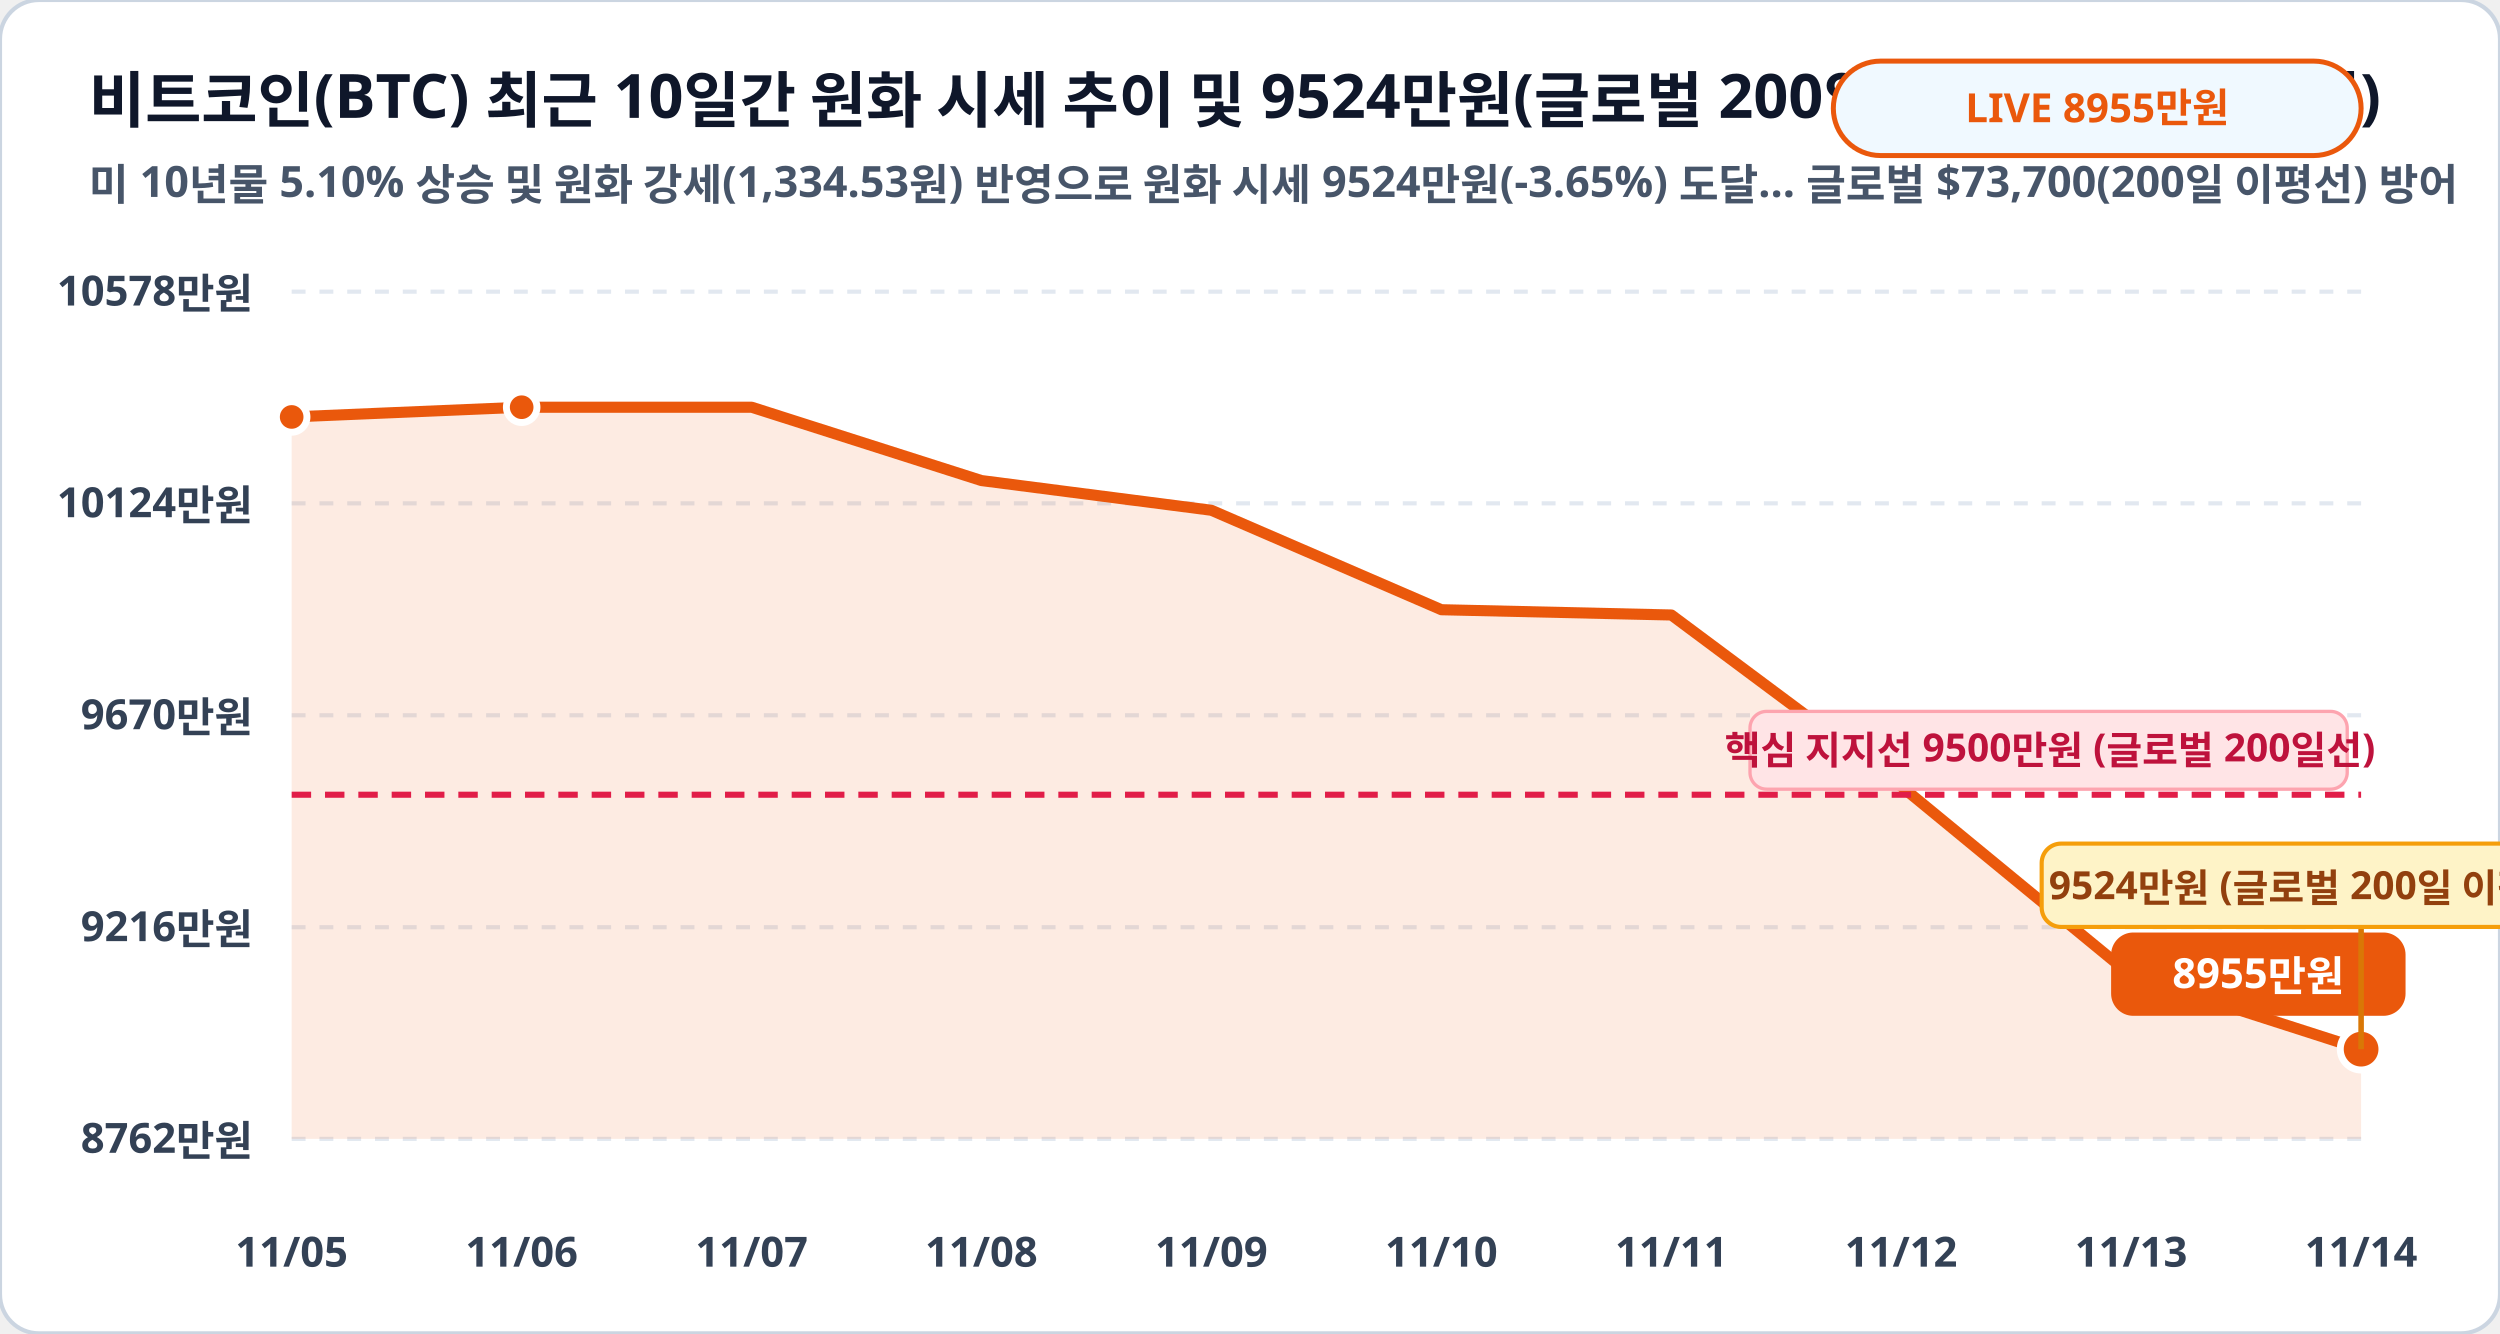
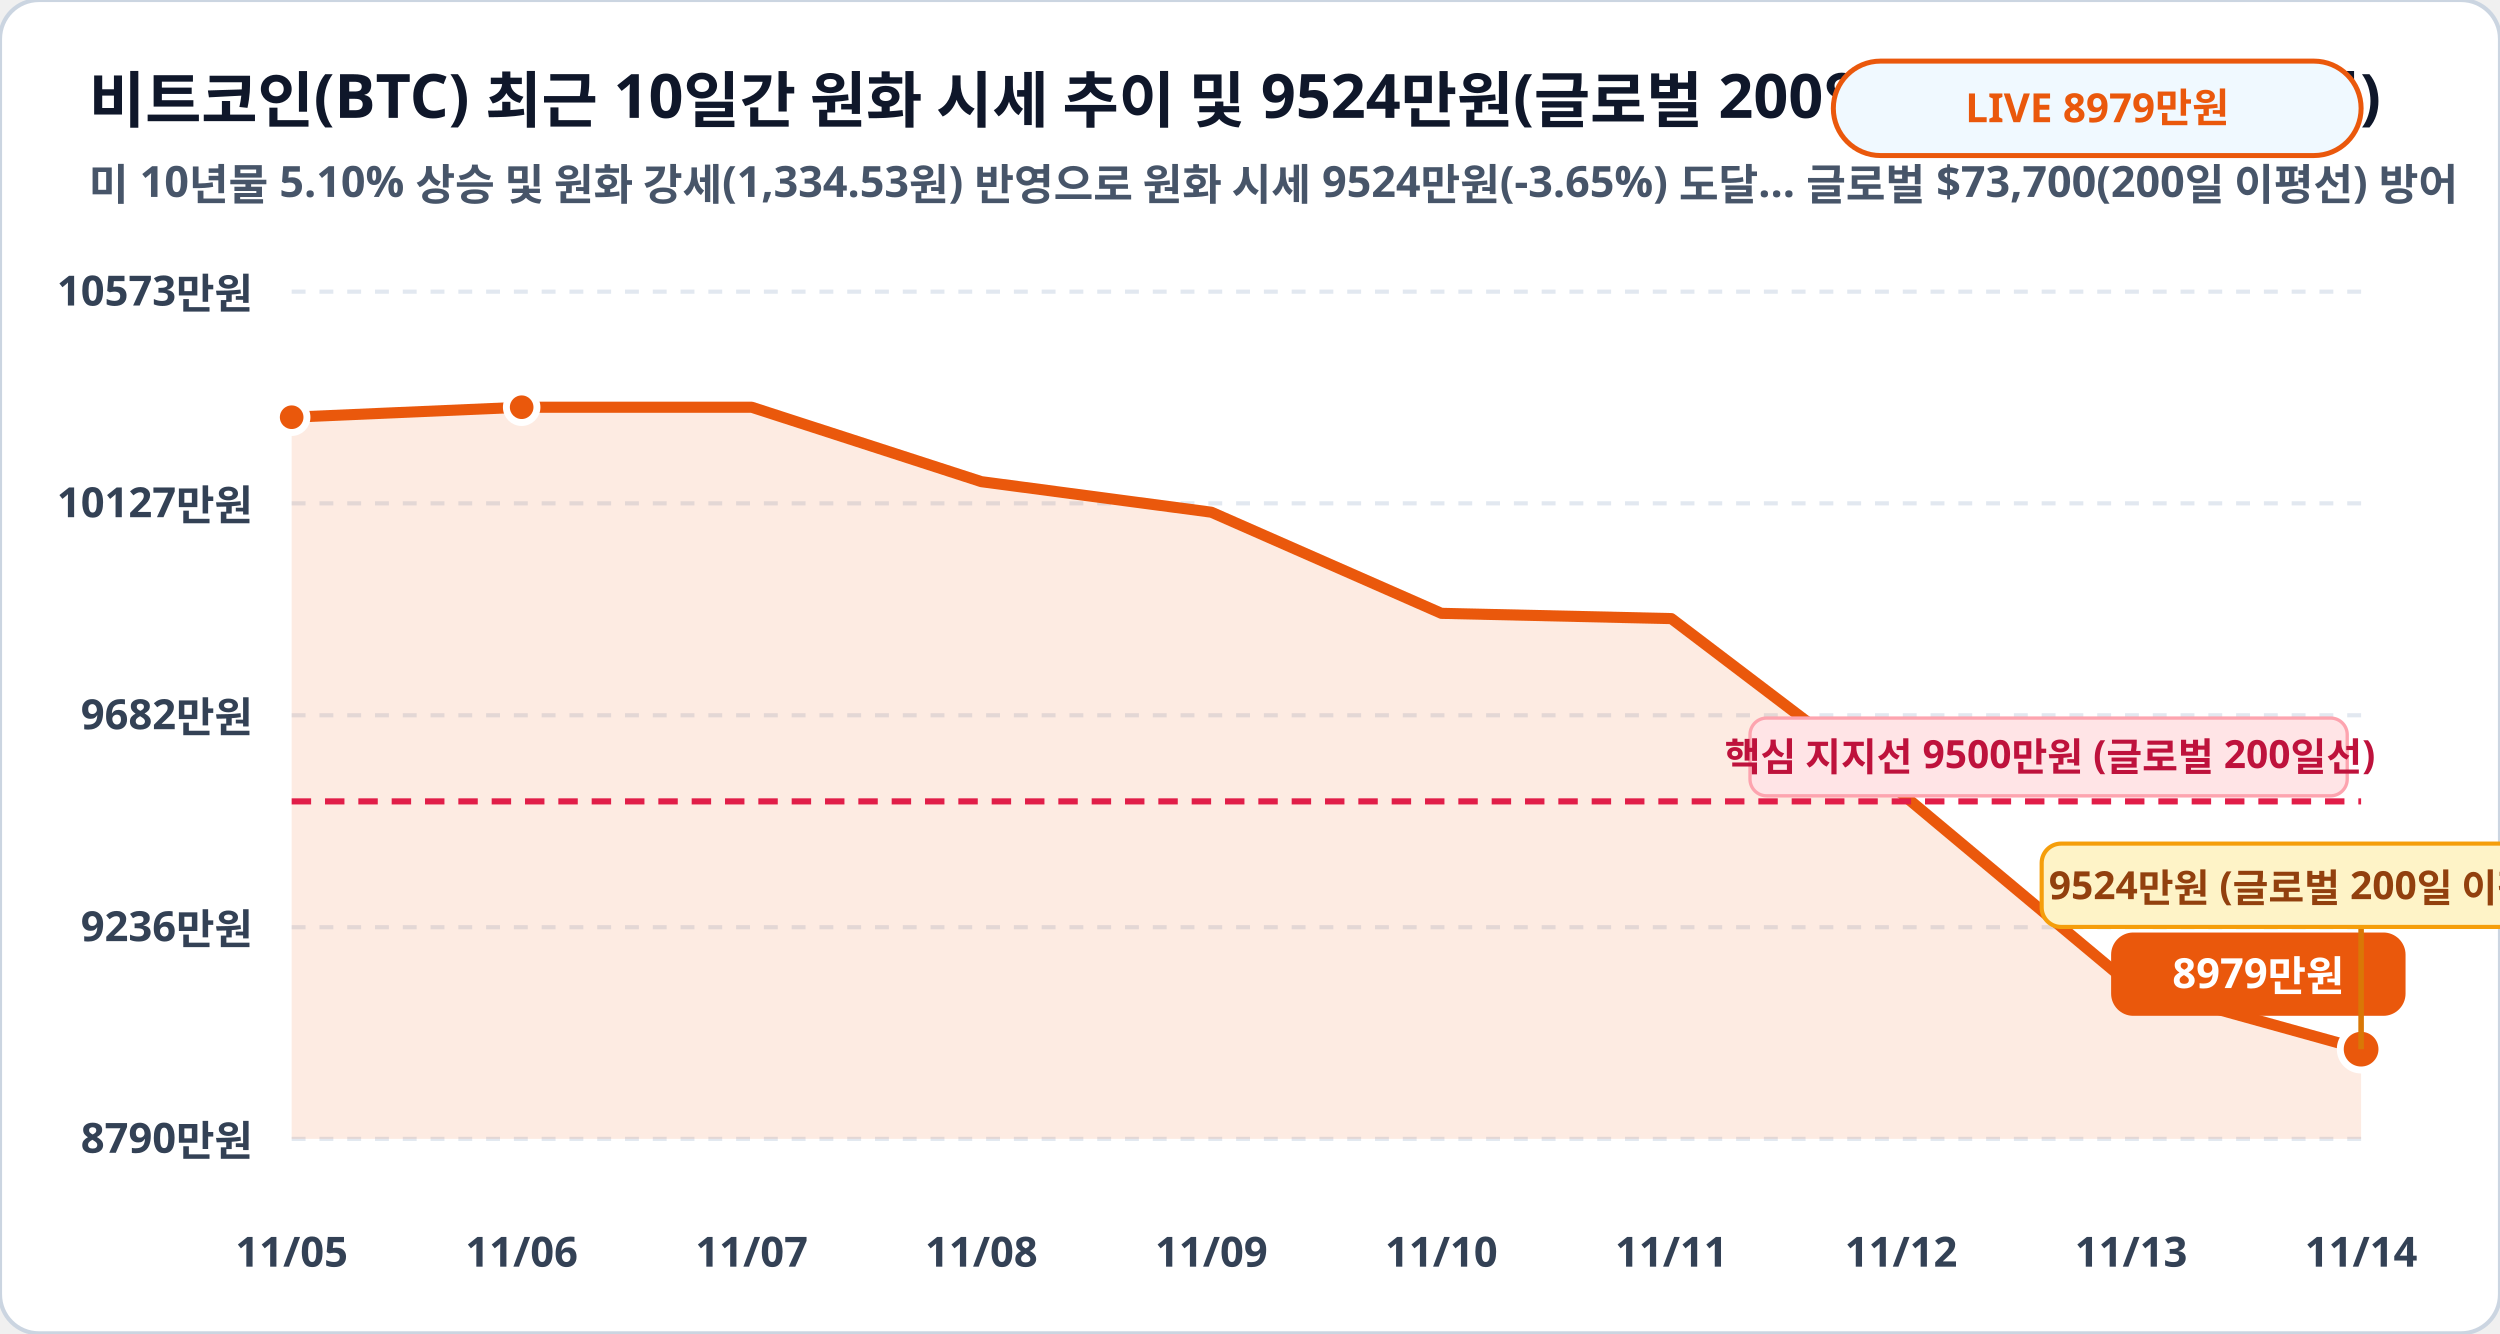
<svg xmlns="http://www.w3.org/2000/svg" viewBox="0 0 900 480" width="100%" height="100%">
  <rect width="900" height="480" rx="14" fill="#ffffff" stroke="#cbd5e1" stroke-width="1.5" />
  <text x="32" y="44" fill="#0f172a" font-family="Pretendard, sans-serif" font-size="22" font-weight="900">비트코인(BTC) 최근 10일간 원화 시세 추이 및 9524만원(글로벌 200일선) 지지 구간 (만원)</text>
  <text x="32" y="72" fill="#475569" font-family="Pretendard, sans-serif" font-size="15.5" font-weight="600">미 10년물 5.10% 상승 및 원화 강세(1,334.53원) 반영으로 원화 시세 9524만원(-3.65%) 도달… 글로벌 $73,700(200일 이평선) 방어</text>
  <rect x="660" y="22" width="190" height="34" rx="17" fill="#f0f9ff" stroke="#ea580c" stroke-width="1.8" />
-   <text x="755" y="44" fill="#ea580c" font-family="Pretendard, sans-serif" font-size="14.5" font-weight="800" text-anchor="middle">LIVE 8955만원</text>
+   <text x="755" y="44" fill="#ea580c" font-family="Pretendard, sans-serif" font-size="14.5" font-weight="800" text-anchor="middle">LIVE 8979만원</text>
  <line x1="105" y1="105.0" x2="850" y2="105.0" stroke="#e2e8f0" stroke-width="1.5" stroke-dasharray="5,5" />
-   <text x="91" y="110.0" fill="#334155" font-family="Pretendard, sans-serif" font-size="15" font-weight="700" text-anchor="end">10578만원</text>
+   <text x="91" y="110.0" fill="#334155" font-family="Pretendard, sans-serif" font-size="15" font-weight="700" text-anchor="end">10573만원</text>
  <line x1="105" y1="181.2" x2="850" y2="181.2" stroke="#e2e8f0" stroke-width="1.5" stroke-dasharray="5,5" />
-   <text x="91" y="186.2" fill="#334155" font-family="Pretendard, sans-serif" font-size="15" font-weight="700" text-anchor="end">10124만원</text>
+   <text x="91" y="186.2" fill="#334155" font-family="Pretendard, sans-serif" font-size="15" font-weight="700" text-anchor="end">10127만원</text>
  <line x1="105" y1="257.5" x2="850" y2="257.5" stroke="#e2e8f0" stroke-width="1.5" stroke-dasharray="5,5" />
-   <text x="91" y="262.5" fill="#334155" font-family="Pretendard, sans-serif" font-size="15" font-weight="700" text-anchor="end">9670만원</text>
+   <text x="91" y="262.5" fill="#334155" font-family="Pretendard, sans-serif" font-size="15" font-weight="700" text-anchor="end">9682만원</text>
  <line x1="105" y1="333.8" x2="850" y2="333.8" stroke="#e2e8f0" stroke-width="1.5" stroke-dasharray="5,5" />
-   <text x="91" y="338.8" fill="#334155" font-family="Pretendard, sans-serif" font-size="15" font-weight="700" text-anchor="end">9216만원</text>
+   <text x="91" y="338.8" fill="#334155" font-family="Pretendard, sans-serif" font-size="15" font-weight="700" text-anchor="end">9236만원</text>
  <line x1="105" y1="410.0" x2="850" y2="410.0" stroke="#e2e8f0" stroke-width="1.5" stroke-dasharray="5,5" />
-   <text x="91" y="415.0" fill="#334155" font-family="Pretendard, sans-serif" font-size="15" font-weight="700" text-anchor="end">8762만원</text>
-   <polygon points="105.0,410.0 105.0,150.1 187.8,146.6 270.6,146.6 353.3,173.0 436.1,183.7 518.9,219.5 601.7,221.4 684.4,283.0 767.2,351.1 850.0,377.7 850.0,410.0" fill="#ea580c" fill-opacity="0.12" />
-   <polyline fill="none" stroke="#ea580c" stroke-width="4" stroke-linecap="round" stroke-linejoin="round" points="105.0,150.1 187.8,146.6 270.6,146.6 353.3,173.0 436.1,183.7 518.9,219.5 601.7,221.4 684.4,283.0 767.2,351.1 850.0,377.7" />
-   <line x1="105" y1="286.1" x2="850" y2="286.1" stroke="#e11d48" stroke-width="2.2" stroke-dasharray="7,5" />
-   <rect x="630" y="256.1" width="215" height="28" rx="6" fill="#ffe4e6" stroke="#fda4af" stroke-width="1.2" />
-   <text x="738" y="275.1" fill="#be123c" font-family="Pretendard, sans-serif" font-size="14" font-weight="800" text-anchor="middle">핵심 지지선 9500만원 (글로벌 200일선)</text>
-   <circle cx="105.0" cy="150.1" r="5.5" fill="#ea580c" stroke="#ffffff" stroke-width="2.5" />
+   <text x="91" y="415.0" fill="#334155" font-family="Pretendard, sans-serif" font-size="15" font-weight="700" text-anchor="end">8790만원</text>
+   <polygon points="105.0,410.0 105.0,150.2 187.8,146.6 270.6,146.6 353.3,173.4 436.1,184.4 518.9,220.8 601.7,222.7 684.4,285.5 767.2,354.7 850.0,377.7 850.0,410.0" fill="#ea580c" fill-opacity="0.12" />
+   <polyline fill="none" stroke="#ea580c" stroke-width="4" stroke-linecap="round" stroke-linejoin="round" points="105.0,150.2 187.8,146.6 270.6,146.6 353.3,173.4 436.1,184.4 518.9,220.8 601.7,222.7 684.4,285.5 767.2,354.7 850.0,377.7" />
+   <line x1="105" y1="288.5" x2="850" y2="288.5" stroke="#e11d48" stroke-width="2.2" stroke-dasharray="7,5" />
+   <rect x="630" y="258.5" width="215" height="28" rx="6" fill="#ffe4e6" stroke="#fda4af" stroke-width="1.2" />
+   <text x="738" y="277.5" fill="#be123c" font-family="Pretendard, sans-serif" font-size="14" font-weight="800" text-anchor="middle">핵심 지지선 9500만원 (글로벌 200일선)</text>
+   <circle cx="105.0" cy="150.2" r="5.5" fill="#ea580c" stroke="#ffffff" stroke-width="2.5" />
  <circle cx="187.8" cy="146.6" r="5.5" fill="#ea580c" stroke="#ffffff" stroke-width="2.5" />
  <circle cx="850.0" cy="377.7" r="7.5" fill="#ea580c" stroke="#ffffff" stroke-width="2.5" />
  <rect x="760.0" y="335.7" width="106" height="30" rx="8" fill="#ea580c" />
-   <text x="813.0" y="355.7" fill="#ffffff" font-family="Pretendard, sans-serif" font-size="15" font-weight="800" text-anchor="middle">8955만원</text>
+   <text x="813.0" y="355.7" fill="#ffffff" font-family="Pretendard, sans-serif" font-size="15" font-weight="800" text-anchor="middle">8979만원</text>
  <line x1="850.0" y1="377.7" x2="850.0" y2="333.7" stroke="#d97706" stroke-width="2" />
  <rect x="735.0" y="303.7" width="230" height="30" rx="7" fill="#fef3c7" stroke="#f59e0b" stroke-width="1.5" />
  <text x="850.0" y="323.7" fill="#92400e" font-family="Pretendard, sans-serif" font-size="14" font-weight="800" text-anchor="middle">9524만원 (글로벌 200일 이평선 지지!)</text>
  <text x="105.0" y="456" fill="#334155" font-family="Pretendard, sans-serif" font-size="15" font-weight="700" text-anchor="middle">11/05</text>
  <text x="187.8" y="456" fill="#334155" font-family="Pretendard, sans-serif" font-size="15" font-weight="700" text-anchor="middle">11/06</text>
  <text x="270.6" y="456" fill="#334155" font-family="Pretendard, sans-serif" font-size="15" font-weight="700" text-anchor="middle">11/07</text>
  <text x="353.3" y="456" fill="#334155" font-family="Pretendard, sans-serif" font-size="15" font-weight="700" text-anchor="middle">11/08</text>
  <text x="436.1" y="456" fill="#334155" font-family="Pretendard, sans-serif" font-size="15" font-weight="700" text-anchor="middle">11/09</text>
  <text x="518.9" y="456" fill="#334155" font-family="Pretendard, sans-serif" font-size="15" font-weight="700" text-anchor="middle">11/10</text>
  <text x="601.7" y="456" fill="#334155" font-family="Pretendard, sans-serif" font-size="15" font-weight="700" text-anchor="middle">11/11</text>
  <text x="684.4" y="456" fill="#334155" font-family="Pretendard, sans-serif" font-size="15" font-weight="700" text-anchor="middle">11/12</text>
  <text x="767.2" y="456" fill="#334155" font-family="Pretendard, sans-serif" font-size="15" font-weight="700" text-anchor="middle">11/13</text>
  <text x="850.0" y="456" fill="#334155" font-family="Pretendard, sans-serif" font-size="15" font-weight="700" text-anchor="middle">11/14</text>
</svg>
